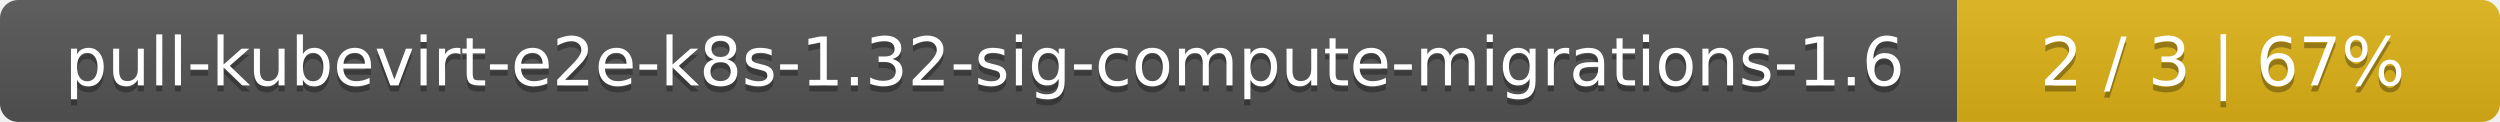
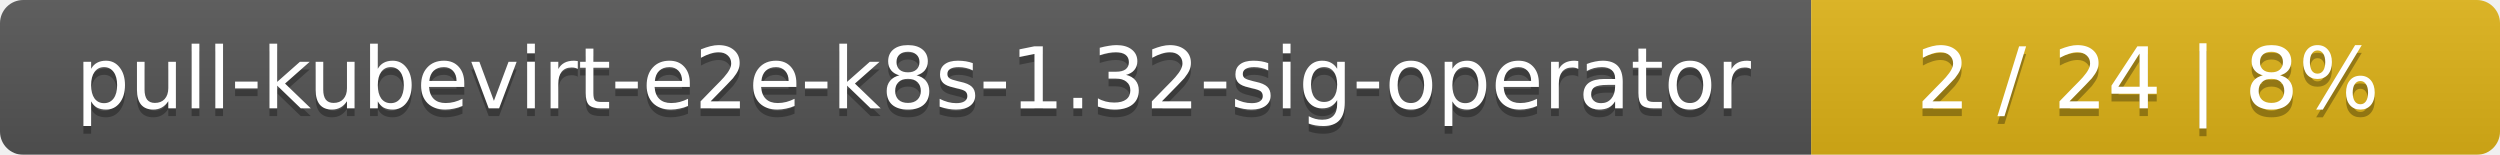
- <svg xmlns="http://www.w3.org/2000/svg" width="410" height="20">
+ <svg xmlns="http://www.w3.org/2000/svg" width="323" height="20">
  <linearGradient id="smooth" x2="0" y2="100%">
    <stop offset="0" stop-color="#bbb" stop-opacity=".1" />
    <stop offset="1" stop-opacity=".1" />
  </linearGradient>
  <mask id="round">
-     <rect width="410" height="20" rx="3" fill="#fff" />
+     <rect width="323" height="20" rx="3" fill="#fff" />
  </mask>
  <g mask="url(#round)">
-     <rect width="321" height="20" fill="#555" />
-     <rect x="321" width="89" height="20" fill="#dfb317" />
-     <rect width="410" height="20" fill="url(#smooth)" />
+     <rect width="234" height="20" fill="#555" />
+     <rect x="234" width="89" height="20" fill="#dfb317" />
+     <rect width="323" height="20" fill="url(#smooth)" />
  </g>
  <g fill="#fff" text-anchor="middle" font-family="DejaVu Sans,Verdana,Geneva,sans-serif" font-size="11">
-     <text x="161.5" y="15" fill="#010101" fill-opacity=".3">pull-kubevirt-e2e-k8s-1.32-sig-compute-migrations-1.6</text>
-     <text x="161.5" y="14">pull-kubevirt-e2e-k8s-1.32-sig-compute-migrations-1.6</text>
-     <text x="364.5" y="15" fill="#010101" fill-opacity=".3">2 / 3    |    67%</text>
-     <text x="364.5" y="14">2 / 3    |    67%</text>
+     <text x="118" y="15" fill="#010101" fill-opacity=".3">pull-kubevirt-e2e-k8s-1.32-sig-operator</text>
+     <text x="118" y="14">pull-kubevirt-e2e-k8s-1.32-sig-operator</text>
+     <text x="277.5" y="15" fill="#010101" fill-opacity=".3">2 / 24    |    8%</text>
+     <text x="277.5" y="14">2 / 24    |    8%</text>
  </g>
</svg>
